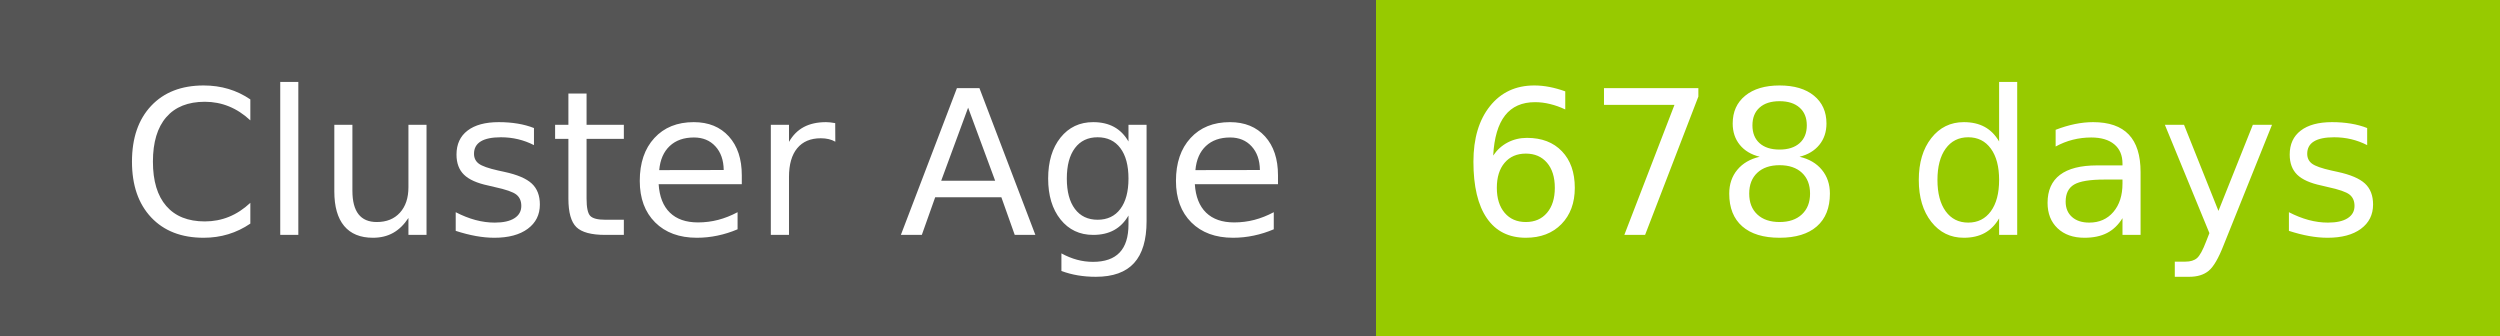
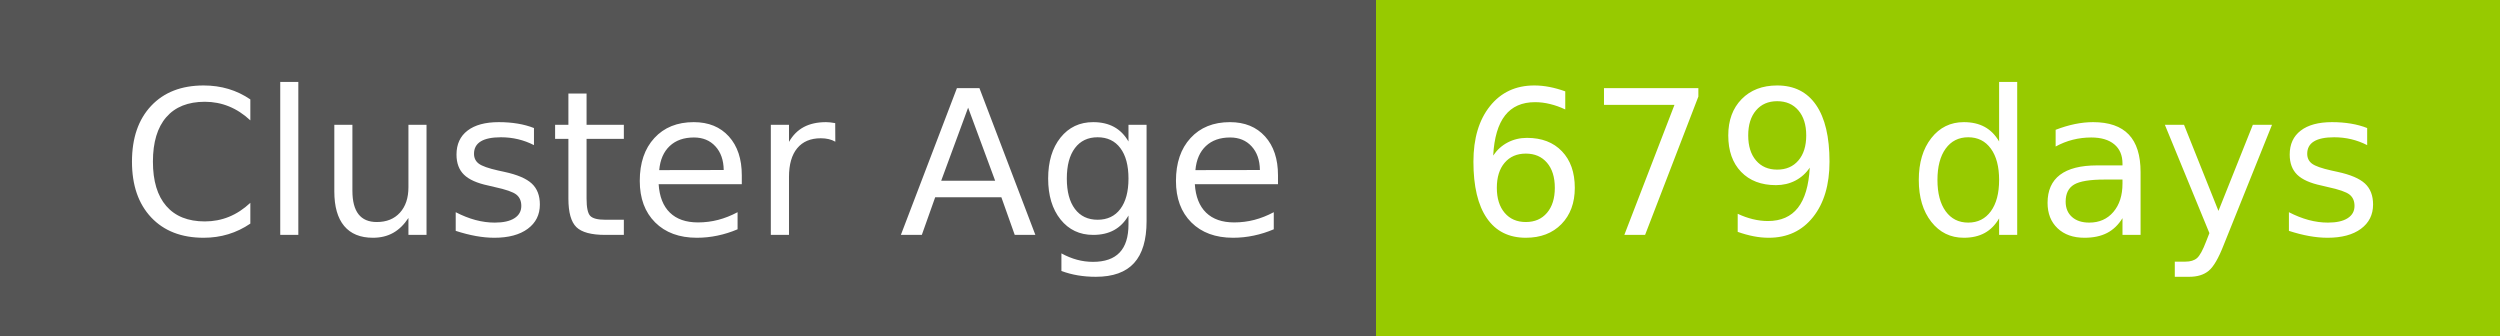
- <svg xmlns="http://www.w3.org/2000/svg" width="149" height="20" role="img" aria-label="Cluster Age: 678 days">
+ <svg xmlns="http://www.w3.org/2000/svg" width="149" height="20" role="img" aria-label="Cluster Age: 679 days">
  <g shape-rendering="crispEdges">
    <rect width="82" height="20" fill="#555" />
    <rect x="82" width="67" height="20" fill="#97ca00" />
  </g>
  <g fill="#fff" text-anchor="middle" font-family="Verdana,Geneva,DejaVu Sans,sans-serif" text-rendering="geometricPrecision" font-size="120">
    <text x="420" y="140" transform="scale(.1)" fill="#fff" textLength="694">Cluster Age</text>
-     <text x="1145" y="140" transform="scale(.1)" fill="#fff" textLength="551">678 days</text>
+     <text x="1145" y="140" transform="scale(.1)" fill="#fff" textLength="551">679 days</text>
  </g>
</svg>
